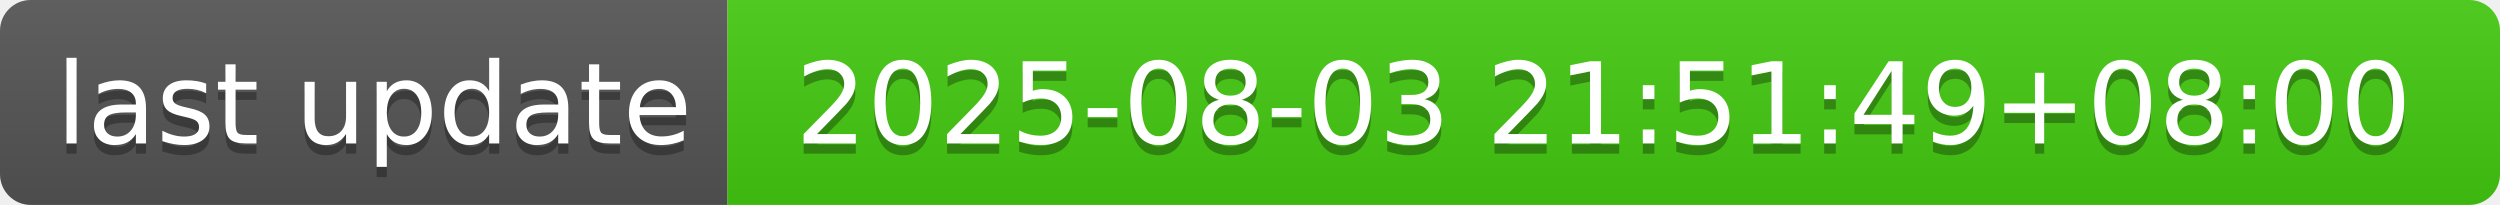
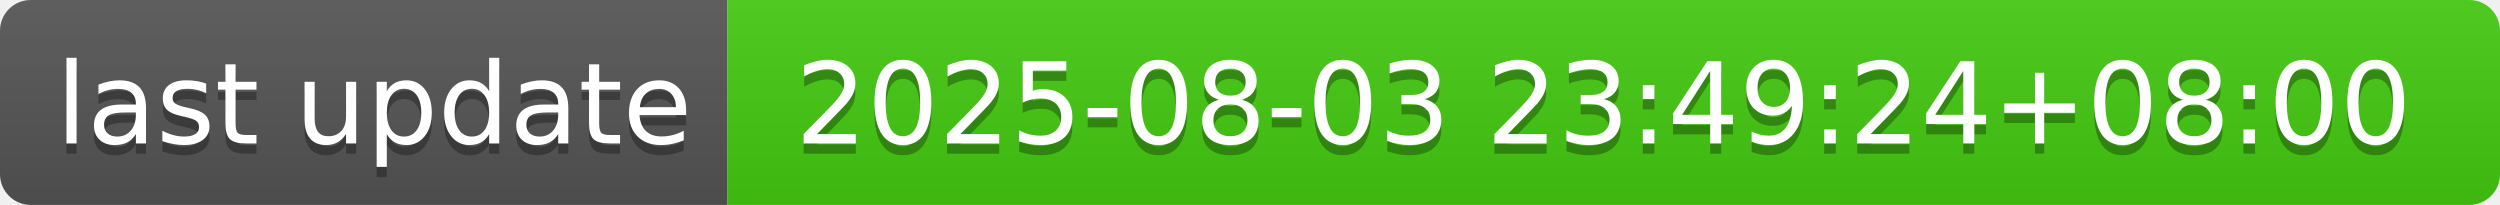
- <svg xmlns="http://www.w3.org/2000/svg" width="244" height="20" role="img" aria-label="last update: 2025-08-03 21:51:49+08:00">
+ <svg xmlns="http://www.w3.org/2000/svg" width="244" height="20" role="img" aria-label="last update: 2025-08-03 23:49:24+08:00">
  <linearGradient id="s" x2="0" y2="100%">
    <stop offset="0" stop-color="#bbb" stop-opacity=".1" />
    <stop offset="1" stop-opacity=".1" />
  </linearGradient>
  <clipPath id="r">
    <rect width="244" height="20" rx="3" fill="#fff" />
  </clipPath>
  <g clip-path="url(#r)">
    <rect width="71" height="20" fill="#555" />
    <rect x="71" width="173" height="20" fill="#4c1" />
    <rect width="244" height="20" fill="url(#s)" />
  </g>
  <g fill="#fff" text-anchor="middle" font-family="Verdana,Geneva,DejaVu Sans,sans-serif" text-rendering="geometricPrecision" font-size="110">
    <text aria-hidden="true" x="365" y="150" fill="#010101" fill-opacity=".3" transform="scale(.1)" textLength="610">last update</text>
    <text x="365" y="140" transform="scale(.1)" fill="#fff" textLength="610">last update</text>
-     <text aria-hidden="true" x="1565" y="150" fill="#010101" fill-opacity=".3" transform="scale(.1)" textLength="1630">2025-08-03 21:51:49+08:00</text>
-     <text x="1565" y="140" transform="scale(.1)" fill="#fff" textLength="1630">2025-08-03 21:51:49+08:00</text>
+     <text aria-hidden="true" x="1565" y="150" fill="#010101" fill-opacity=".3" transform="scale(.1)" textLength="1630">2025-08-03 23:49:24+08:00</text>
+     <text x="1565" y="140" transform="scale(.1)" fill="#fff" textLength="1630">2025-08-03 23:49:24+08:00</text>
  </g>
</svg>
